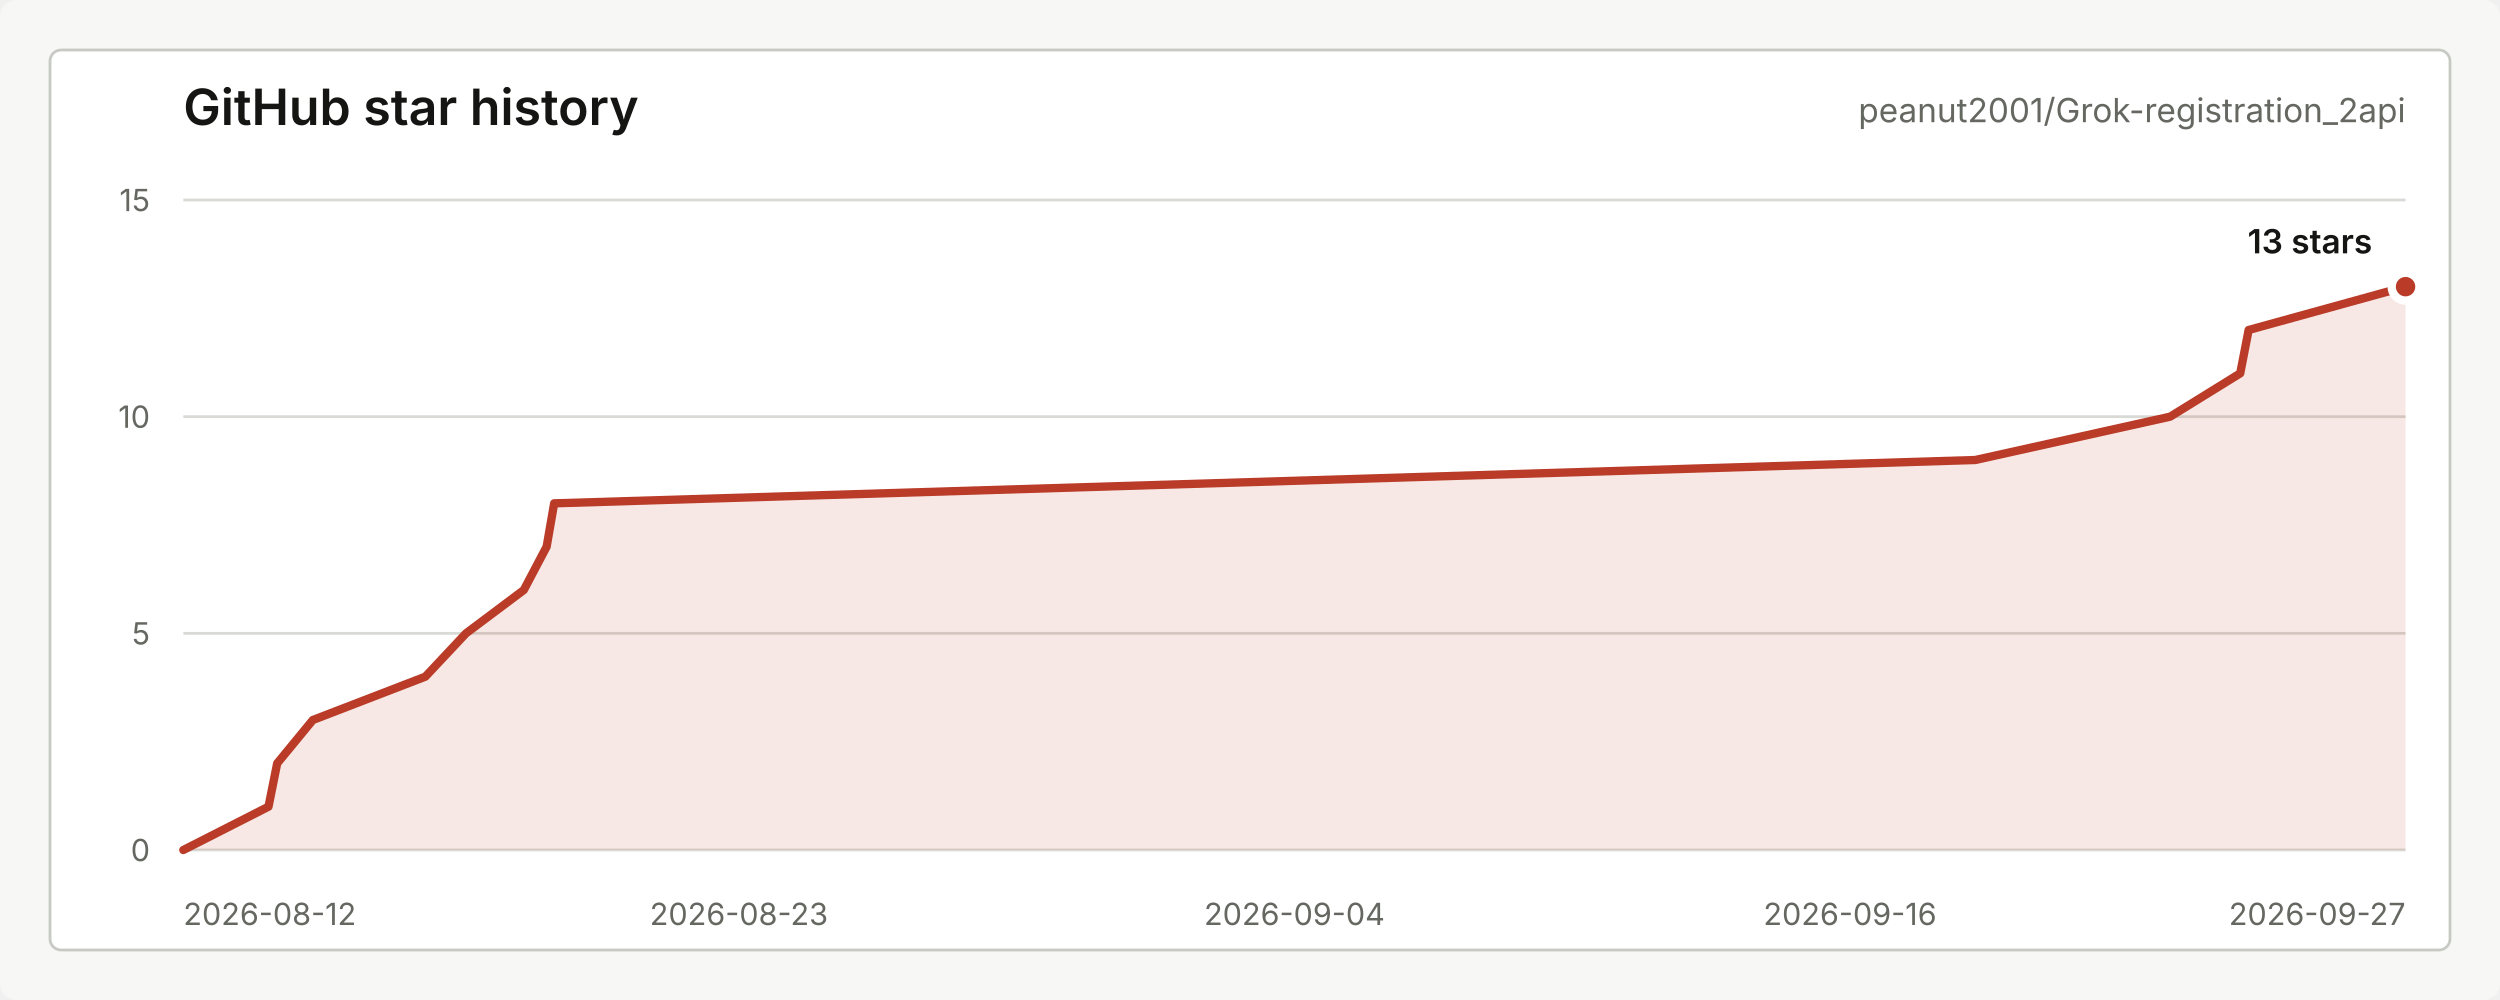
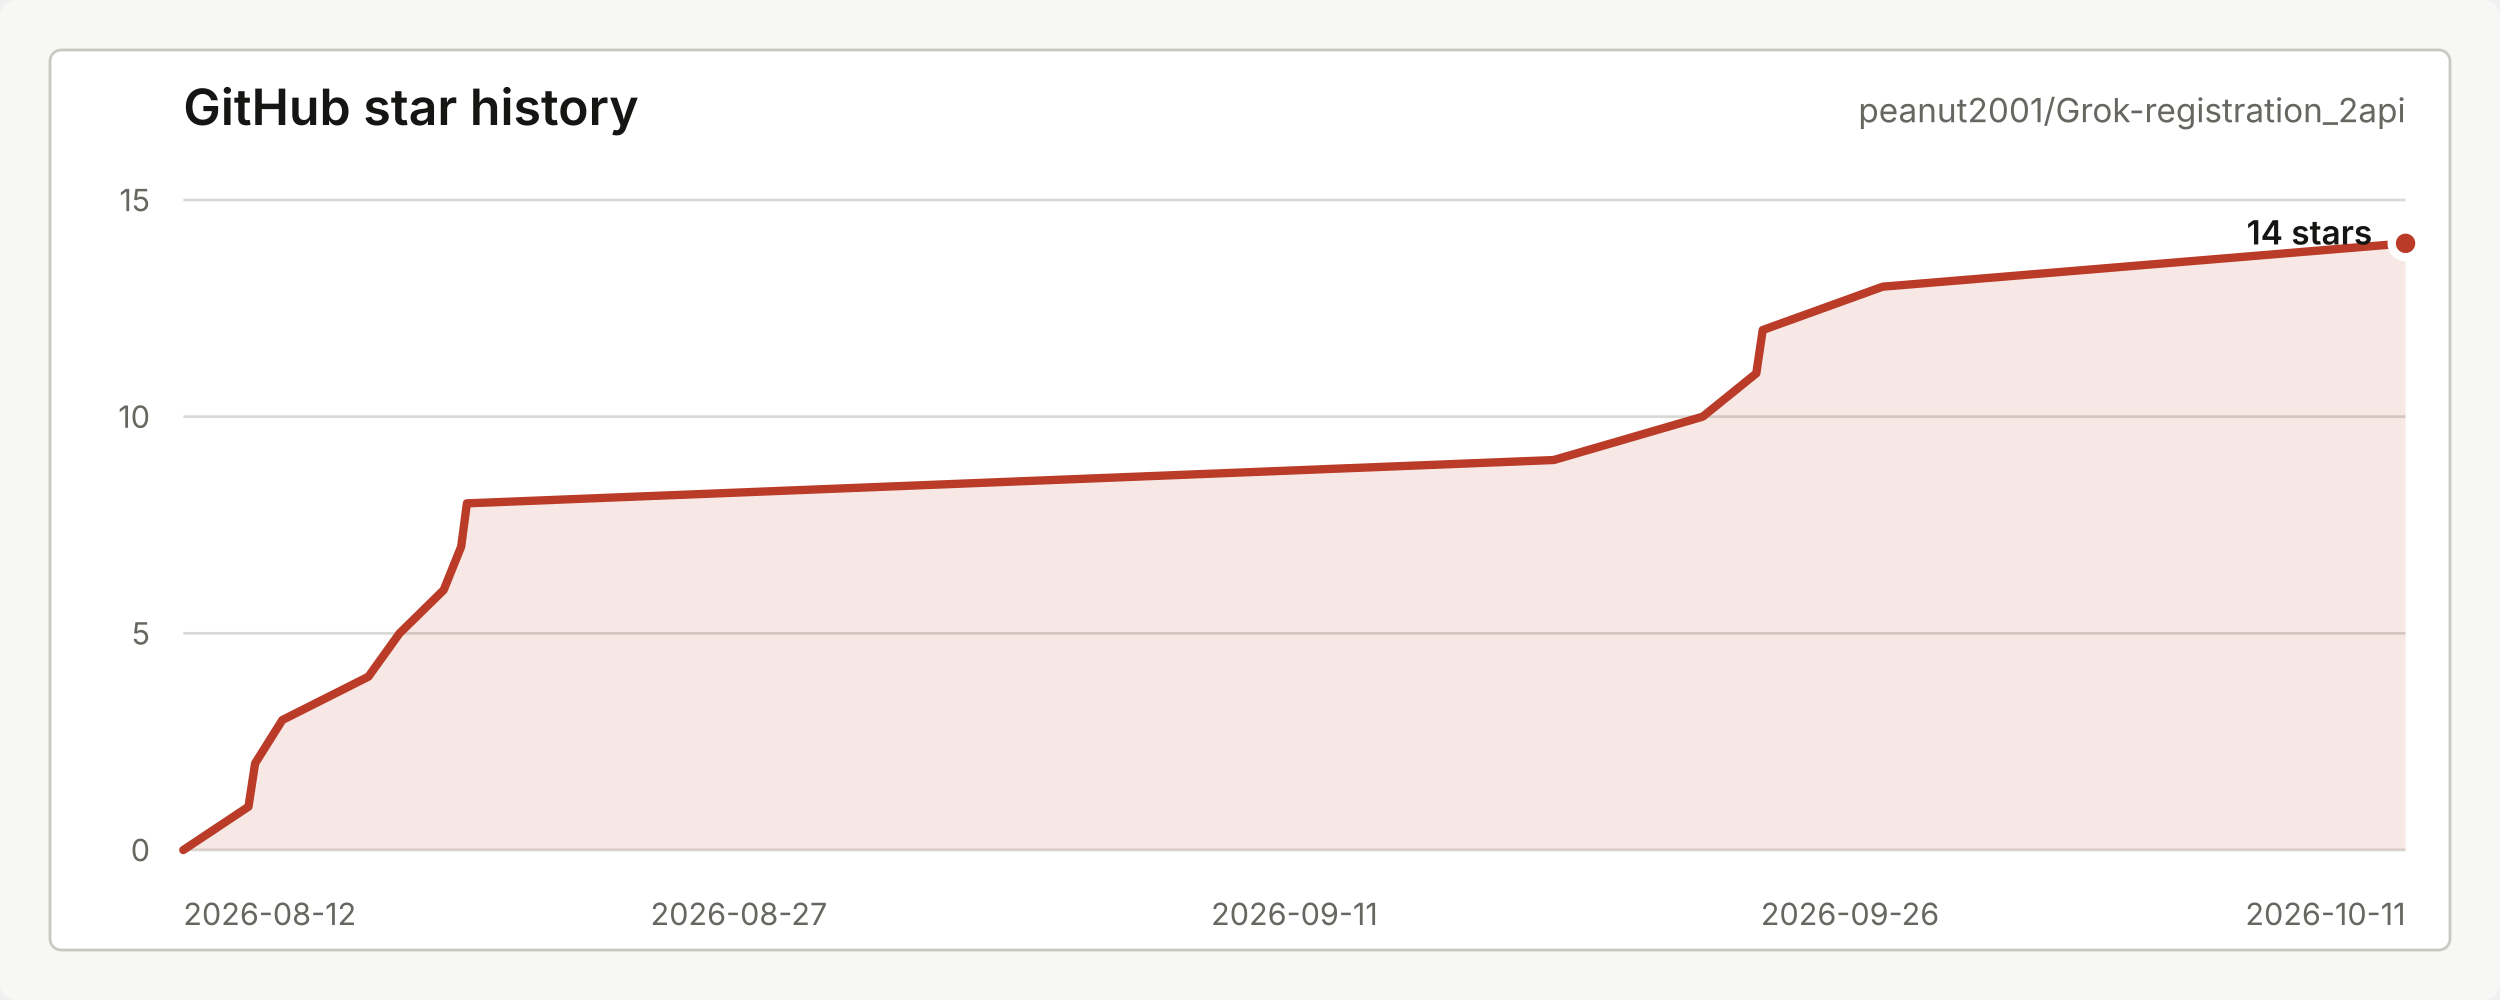
<svg xmlns="http://www.w3.org/2000/svg" width="900" height="360" viewBox="0 0 900 360" role="img" aria-labelledby="title desc">
  <style>
    text { font-family: -apple-system, BlinkMacSystemFont, "Segoe UI", sans-serif; letter-spacing: 0; }
    .title { fill: #151613; font-size: 18px; font-weight: 600; }
    .repo { fill: #656761; font-size: 12px; }
    .axis { fill: #656761; font-size: 11px; }
    .grid { stroke: #d9dad5; stroke-width: 1; }
    .line { fill: none; stroke: #b93b28; stroke-width: 3; stroke-linecap: round; stroke-linejoin: round; }
    .area { fill: #b93b28; fill-opacity: 0.12; }
    .dot { fill: #b93b28; stroke: #ffffff; stroke-width: 3; }
    .value { fill: #151613; font-size: 12px; font-weight: 600; }
    .empty { fill: #656761; font-size: 13px; }
  </style>
  <rect width="900" height="360" rx="6" fill="#f7f8f5" />
  <rect x="18" y="18" width="864" height="324" rx="4" fill="#ffffff" stroke="#c7c9c3" />
  <text class="title" x="66" y="45">GitHub star history</text>
  <text class="repo" x="866" y="44" text-anchor="end">peanut2001/Grok-registration_2api</text>
  <line class="grid" x1="66" y1="306.00" x2="866" y2="306.00" />
  <line class="grid" x1="66" y1="228.00" x2="866" y2="228.00" />
  <line class="grid" x1="66" y1="150.00" x2="866" y2="150.00" />
  <line class="grid" x1="66" y1="72.00" x2="866" y2="72.00" />
  <text class="axis" x="54" y="310.00" text-anchor="end">0</text>
  <text class="axis" x="54" y="232.00" text-anchor="end">5</text>
  <text class="axis" x="54" y="154.00" text-anchor="end">10</text>
  <text class="axis" x="54" y="76.00" text-anchor="end">15</text>
  <text class="axis" x="66.00" y="333" text-anchor="start">2026-08-12</text>
-   <text class="axis" x="266.00" y="333" text-anchor="middle">2026-08-23</text>
-   <text class="axis" x="466.00" y="333" text-anchor="middle">2026-09-04</text>
-   <text class="axis" x="666.00" y="333" text-anchor="middle">2026-09-16</text>
-   <text class="axis" x="866.00" y="333" text-anchor="end">2026-09-27</text>
-   <path class="area" d="M 66.00 306.00 L 96.66 290.40 L 99.79 274.80 L 112.62 259.20 L 153.12 243.60 L 167.76 228.00 L 188.57 212.40 L 196.79 196.80 L 199.50 181.20 L 711.10 165.60 L 781.25 150.00 L 806.48 134.40 L 809.51 118.80 L 866.00 103.20 L 866.00 306 L 66.00 306 Z" />
-   <path class="line" d="M 66.00 306.00 L 96.66 290.40 L 99.79 274.80 L 112.62 259.20 L 153.12 243.60 L 167.76 228.00 L 188.57 212.40 L 196.79 196.80 L 199.50 181.20 L 711.10 165.60 L 781.25 150.00 L 806.48 134.40 L 809.51 118.80 L 866.00 103.20" />
-   <circle class="dot" cx="866.00" cy="103.20" r="5" />
-   <text class="value" x="854" y="91.20" text-anchor="end">13 stars</text>
+   <text class="axis" x="266.00" y="333" text-anchor="middle">2026-08-27</text>
+   <text class="axis" x="466.00" y="333" text-anchor="middle">2026-09-11</text>
+   <text class="axis" x="666.00" y="333" text-anchor="middle">2026-09-26</text>
+   <text class="axis" x="866.00" y="333" text-anchor="end">2026-10-11</text>
+   <path class="area" d="M 66.00 306.00 L 89.45 290.40 L 91.84 274.80 L 101.65 259.20 L 132.62 243.60 L 143.82 228.00 L 159.73 212.40 L 166.02 196.80 L 168.09 181.20 L 559.33 165.60 L 612.97 150.00 L 632.27 134.40 L 634.58 118.80 L 677.78 103.20 L 866.00 87.60 L 866.00 306 L 66.00 306 Z" />
+   <path class="line" d="M 66.00 306.00 L 89.45 290.40 L 91.84 274.80 L 101.65 259.20 L 132.62 243.60 L 143.82 228.00 L 159.73 212.40 L 166.02 196.80 L 168.09 181.20 L 559.33 165.60 L 612.97 150.00 L 632.27 134.40 L 634.58 118.80 L 677.78 103.20 L 866.00 87.60" />
+   <circle class="dot" cx="866.00" cy="87.60" r="5" />
+   <text class="value" x="854" y="88.00" text-anchor="end">14 stars</text>
</svg>
